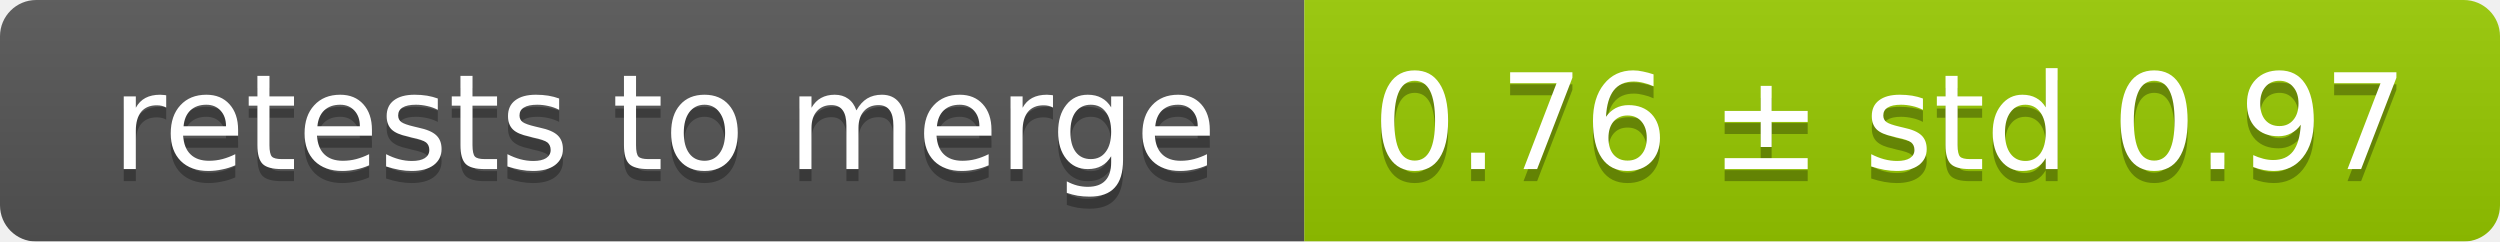
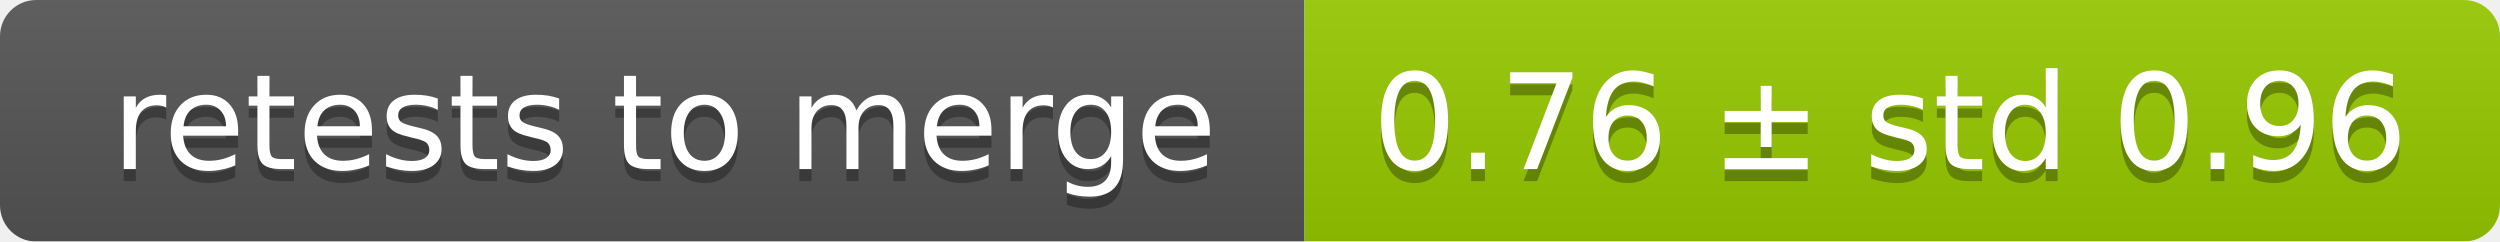
<svg xmlns="http://www.w3.org/2000/svg" width="207" height="20">
  <linearGradient id="smooth" x2="0" y2="100%">
    <stop offset="0" stop-color="#bbb" stop-opacity=".1" />
    <stop offset="1" stop-opacity=".1" />
  </linearGradient>
  <mask id="round">
    <rect width="207" height="20" rx="3" fill="#fff" />
  </mask>
  <g mask="url(#round)">
    <rect width="108" height="20" fill="#555" />
    <rect x="108" width="99" height="20" fill="#97ca00" />
    <rect width="207" height="20" fill="url(#smooth)" />
  </g>
  <g fill="#fff" text-anchor="middle" font-family="DejaVu Sans,Verdana,Geneva,sans-serif" font-size="11">
    <text x="55" y="15" fill="#010101" fill-opacity=".3">retests to merge</text>
    <text x="55" y="14">retests to merge</text>
-     <text x="156.5" y="15" fill="#010101" fill-opacity=".3">0.76 ± std 0.97</text>
-     <text x="156.5" y="14">0.76 ± std 0.97</text>
+     <text x="156.5" y="15" fill="#010101" fill-opacity=".3">0.76 ± std 0.96</text>
+     <text x="156.5" y="14">0.76 ± std 0.96</text>
  </g>
</svg>
